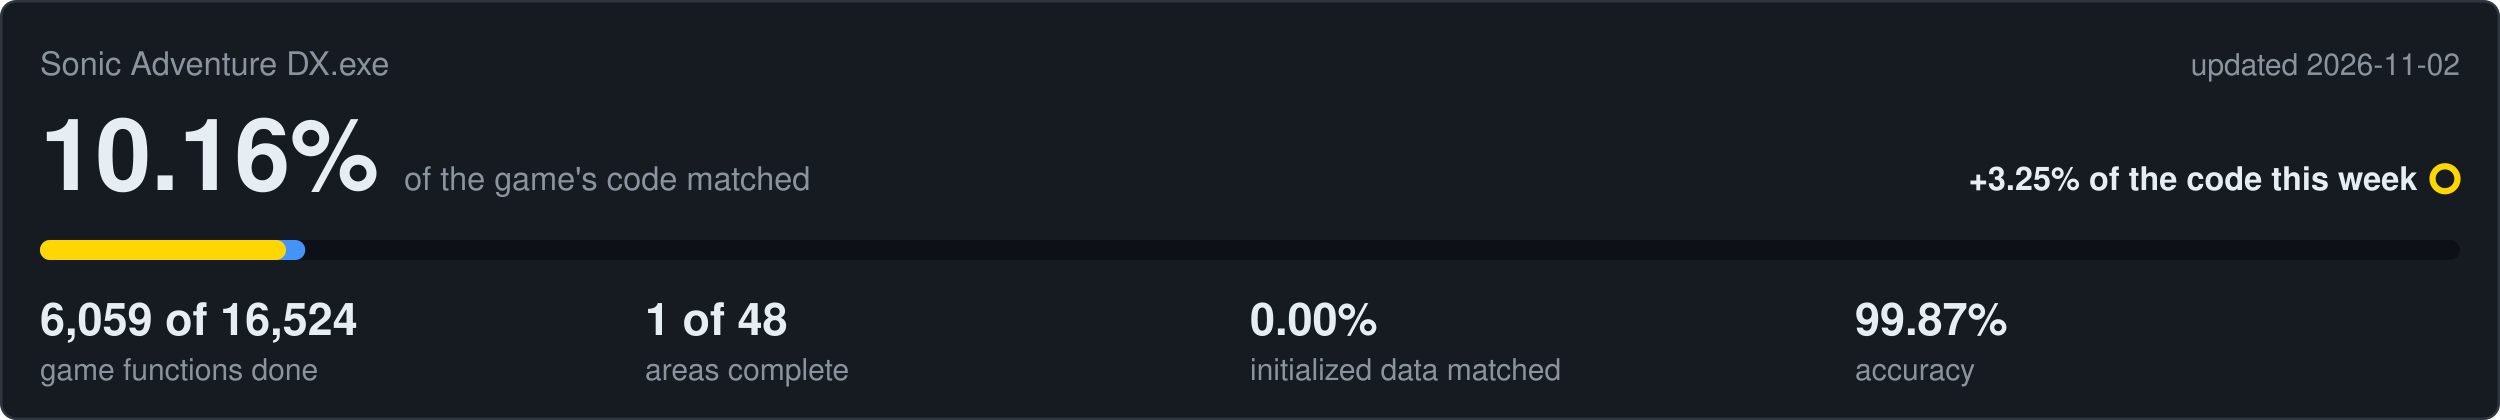
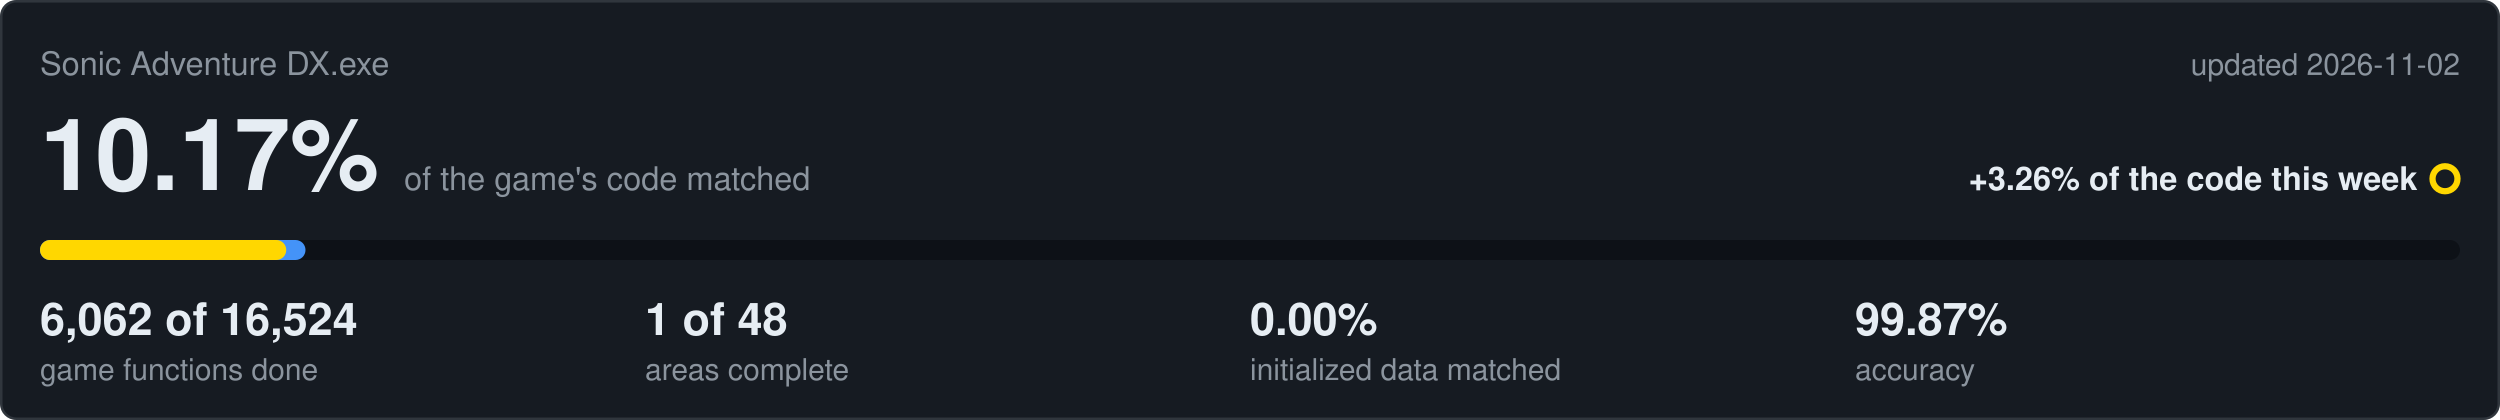
<svg xmlns="http://www.w3.org/2000/svg" viewBox="0 0 1000 168" width="1000" height="168">
  <rect x="0.5" y="0.5" width="999" height="167" rx="6" fill="#161b22" stroke="#30363d" />
  <text x="16" y="30" font-family="Segoe UI,Helvetica,Arial,sans-serif" font-size="13" fill="#8b949e">Sonic Adventure DX.exe</text>
  <text x="984" y="30" text-anchor="end" font-family="Segoe UI,Helvetica,Arial,sans-serif" font-size="12" fill="#8b949e">updated 2026-11-02</text>
-   <text x="16" y="76" font-family="Segoe UI,Helvetica,Arial,sans-serif" font-size="40" font-weight="600" fill="#e6edf3">10.16%<tspan dx="10" font-size="13" font-weight="400" fill="#8b949e">of the game's code matched</tspan>
+   <text x="16" y="76" font-family="Segoe UI,Helvetica,Arial,sans-serif" font-size="40" font-weight="600" fill="#e6edf3">10.17%<tspan dx="10" font-size="13" font-weight="400" fill="#8b949e">of the game's code matched</tspan>
  </text>
-   <text x="967" y="76" text-anchor="end" font-family="Segoe UI,Helvetica,Arial,sans-serif" font-size="13" font-weight="600" fill="#e6edf3">+3.25% of the code this week</text>
+   <text x="967" y="76" text-anchor="end" font-family="Segoe UI,Helvetica,Arial,sans-serif" font-size="13" font-weight="600" fill="#e6edf3">+3.26% of the code this week</text>
  <circle cx="978" cy="71.5" r="5" fill="none" stroke="#ffd700" stroke-width="2.5" />
  <rect x="16" y="96" width="968" height="8" rx="4" fill="#0d1117" />
-   <rect x="16" y="96" width="106.1" height="8" rx="4" fill="#4493f8" />
-   <rect x="16" y="96" width="98.4" height="8" rx="4" fill="#ffd700" />
-   <text x="16" y="134" font-family="Segoe UI,Helvetica,Arial,sans-serif" font-size="18" font-weight="600" fill="#e6edf3">6,059 of 16,524</text>
+   <rect x="16" y="96" width="106.2" height="8" rx="4" fill="#4493f8" />
+   <rect x="16" y="96" width="98.5" height="8" rx="4" fill="#ffd700" />
+   <text x="16" y="134" font-family="Segoe UI,Helvetica,Arial,sans-serif" font-size="18" font-weight="600" fill="#e6edf3">6,062 of 16,524</text>
  <text x="16" y="152" font-family="Segoe UI,Helvetica,Arial,sans-serif" font-size="12" fill="#8b949e">game functions done</text>
  <text x="258" y="134" font-family="Segoe UI,Helvetica,Arial,sans-serif" font-size="18" font-weight="600" fill="#e6edf3">1 of 48</text>
  <text x="258" y="152" font-family="Segoe UI,Helvetica,Arial,sans-serif" font-size="12" fill="#8b949e">areas complete</text>
  <text x="500" y="134" font-family="Segoe UI,Helvetica,Arial,sans-serif" font-size="18" font-weight="600" fill="#e6edf3">0.00%</text>
  <text x="500" y="152" font-family="Segoe UI,Helvetica,Arial,sans-serif" font-size="12" fill="#8b949e">initialized data matched</text>
  <text x="742" y="134" font-family="Segoe UI,Helvetica,Arial,sans-serif" font-size="18" font-weight="600" fill="#e6edf3">99.87%</text>
  <text x="742" y="152" font-family="Segoe UI,Helvetica,Arial,sans-serif" font-size="12" fill="#8b949e">accuracy</text>
</svg>
